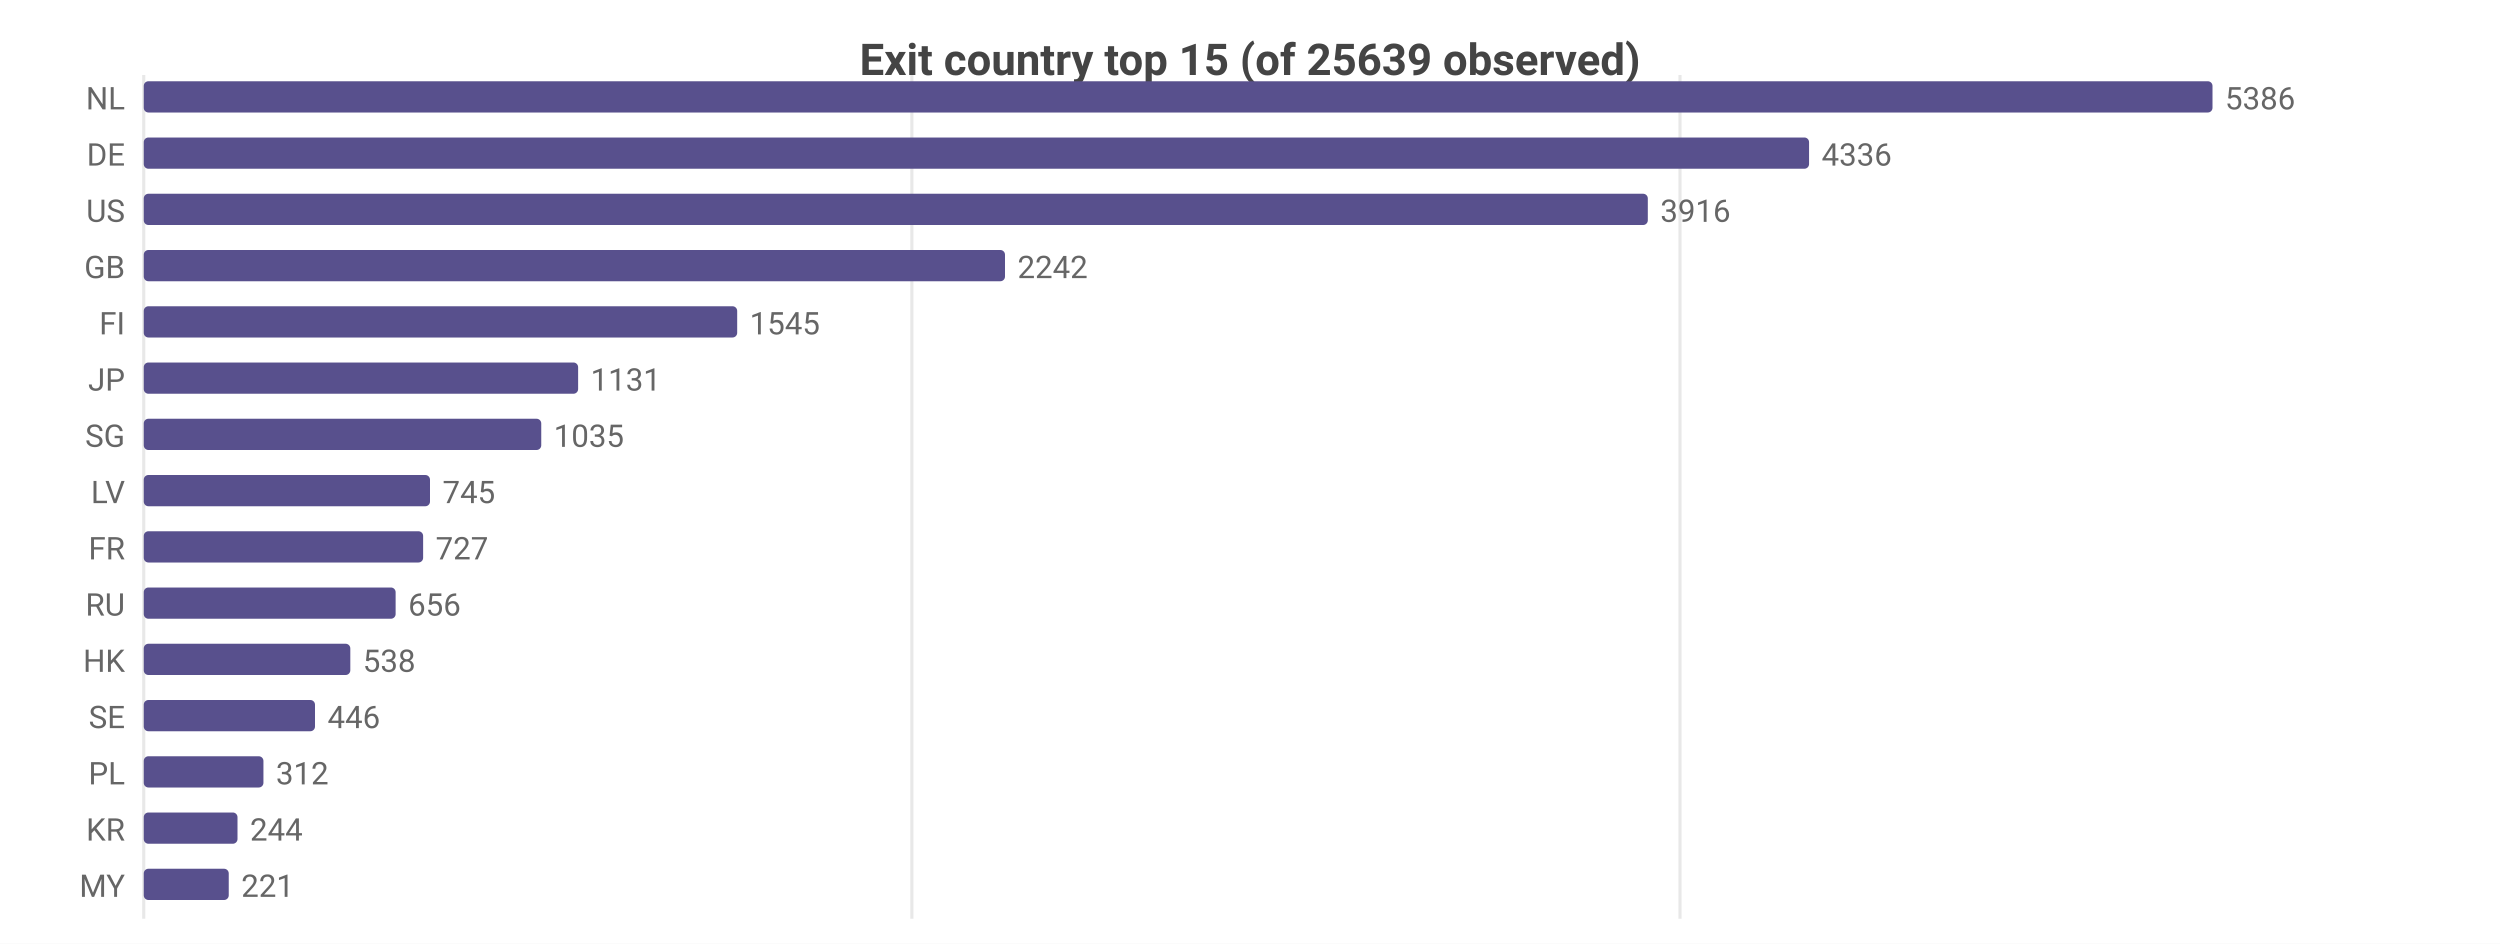
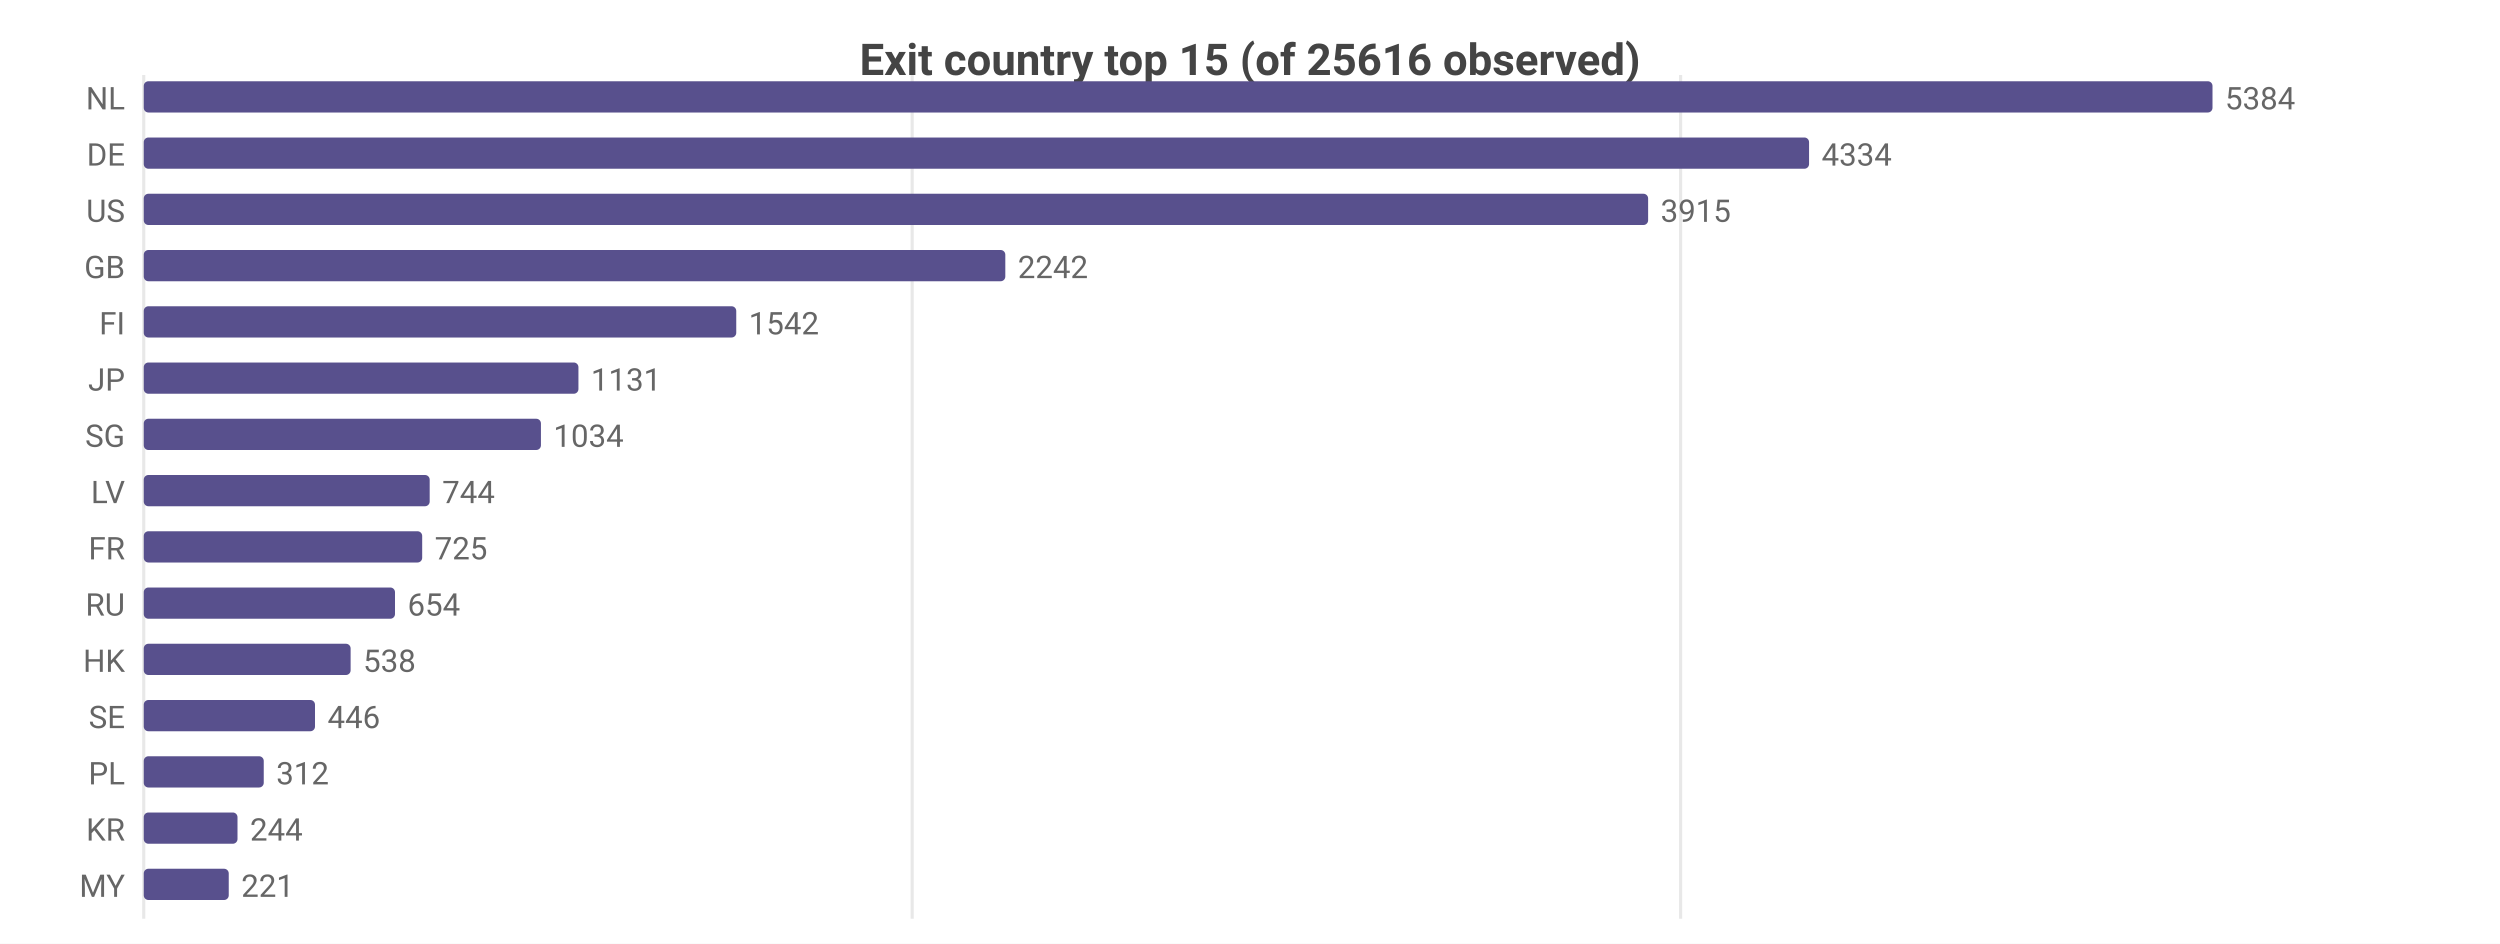
<svg xmlns="http://www.w3.org/2000/svg" width="800" height="302" viewBox="0 0 800 302">
  <rect width="800" height="302" fill="#ffffff" />
  <style>text{font-family:system-ui,-apple-system,'Segoe UI',Roboto,sans-serif}.g{stroke:#e8e8e8;stroke-width:1}.a{stroke:#999;stroke-width:1}.t{font-size:10px;fill:#666}.m{font-size:10px;text-anchor:middle;fill:#666}.e{font-size:10px;text-anchor:end;fill:#666}.l{font-size:11px;fill:#333}.tt{font-size:14px;font-weight:600;text-anchor:middle;fill:#444}.em{font-size:13px;text-anchor:middle;fill:#999}</style>
-   <text class="tt" x="400.0" y="24">Exit country top 15 (of 25639 observed)</text>
+   <text class="tt" x="400.0" y="24">Exit country top 15 (of 25616 observed)</text>
  <line class="g" x1="46" y1="24" x2="46" y2="294" />
-   <line class="g" x1="291.8" y1="24" x2="291.8" y2="294" />
-   <line class="g" x1="537.6" y1="24" x2="537.6" y2="294" />
+   <line class="g" x1="291.9" y1="24" x2="291.9" y2="294" />
+   <line class="g" x1="537.8" y1="24" x2="537.8" y2="294" />
  <text class="e" x="40" y="35">NL</text>
  <rect x="46" y="26" width="662" height="10" fill="#58508d" rx="1.5" />
-   <text class="t" x="712" y="35">5386</text>
+   <text class="t" x="712" y="35">5384</text>
  <text class="e" x="40" y="53">DE</text>
  <rect x="46" y="44" width="532.9" height="10" fill="#58508d" rx="1.5" />
-   <text class="t" x="582.9" y="53">4336</text>
+   <text class="t" x="582.9" y="53">4334</text>
  <text class="e" x="40" y="71">US</text>
-   <rect x="46" y="62" width="481.3" height="10" fill="#58508d" rx="1.5" />
-   <text class="t" x="531.3" y="71">3916</text>
+   <rect x="46" y="62" width="481.4" height="10" fill="#58508d" rx="1.5" />
+   <text class="t" x="531.4" y="71">3915</text>
  <text class="e" x="40" y="89">GB</text>
-   <rect x="46" y="80" width="275.6" height="10" fill="#58508d" rx="1.5" />
-   <text class="t" x="325.6" y="89">2242</text>
+   <rect x="46" y="80" width="275.7" height="10" fill="#58508d" rx="1.5" />
+   <text class="t" x="325.7" y="89">2242</text>
  <text class="e" x="40" y="107">FI</text>
-   <rect x="46" y="98" width="189.9" height="10" fill="#58508d" rx="1.5" />
-   <text class="t" x="239.9" y="107">1545</text>
+   <rect x="46" y="98" width="189.6" height="10" fill="#58508d" rx="1.5" />
+   <text class="t" x="239.6" y="107">1542</text>
  <text class="e" x="40" y="125">JP</text>
-   <rect x="46" y="116" width="139.0" height="10" fill="#58508d" rx="1.5" />
-   <text class="t" x="189.0" y="125">1131</text>
+   <rect x="46" y="116" width="139.1" height="10" fill="#58508d" rx="1.5" />
+   <text class="t" x="189.1" y="125">1131</text>
  <text class="e" x="40" y="143">SG</text>
-   <rect x="46" y="134" width="127.2" height="10" fill="#58508d" rx="1.5" />
-   <text class="t" x="177.2" y="143">1035</text>
+   <rect x="46" y="134" width="127.1" height="10" fill="#58508d" rx="1.5" />
+   <text class="t" x="177.1" y="143">1034</text>
  <text class="e" x="40" y="161">LV</text>
-   <rect x="46" y="152" width="91.6" height="10" fill="#58508d" rx="1.5" />
-   <text class="t" x="141.6" y="161">745</text>
+   <rect x="46" y="152" width="91.5" height="10" fill="#58508d" rx="1.5" />
+   <text class="t" x="141.5" y="161">744</text>
  <text class="e" x="40" y="179">FR</text>
-   <rect x="46" y="170" width="89.4" height="10" fill="#58508d" rx="1.5" />
-   <text class="t" x="139.4" y="179">727</text>
+   <rect x="46" y="170" width="89.1" height="10" fill="#58508d" rx="1.5" />
+   <text class="t" x="139.1" y="179">725</text>
  <text class="e" x="40" y="197">RU</text>
-   <rect x="46" y="188" width="80.6" height="10" fill="#58508d" rx="1.5" />
-   <text class="t" x="130.6" y="197">656</text>
+   <rect x="46" y="188" width="80.4" height="10" fill="#58508d" rx="1.5" />
+   <text class="t" x="130.4" y="197">654</text>
  <text class="e" x="40" y="215">HK</text>
-   <rect x="46" y="206" width="66.1" height="10" fill="#58508d" rx="1.5" />
-   <text class="t" x="116.1" y="215">538</text>
+   <rect x="46" y="206" width="66.2" height="10" fill="#58508d" rx="1.5" />
+   <text class="t" x="116.2" y="215">538</text>
  <text class="e" x="40" y="233">SE</text>
  <rect x="46" y="224" width="54.8" height="10" fill="#58508d" rx="1.5" />
  <text class="t" x="104.8" y="233">446</text>
  <text class="e" x="40" y="251">PL</text>
-   <rect x="46" y="242" width="38.3" height="10" fill="#58508d" rx="1.5" />
-   <text class="t" x="88.3" y="251">312</text>
+   <rect x="46" y="242" width="38.4" height="10" fill="#58508d" rx="1.5" />
+   <text class="t" x="88.4" y="251">312</text>
  <text class="e" x="40" y="269">KR</text>
  <rect x="46" y="260" width="30.0" height="10" fill="#58508d" rx="1.5" />
  <text class="t" x="80.0" y="269">244</text>
  <text class="e" x="40" y="287">MY</text>
  <rect x="46" y="278" width="27.2" height="10" fill="#58508d" rx="1.5" />
  <text class="t" x="77.2" y="287">221</text>
</svg>
